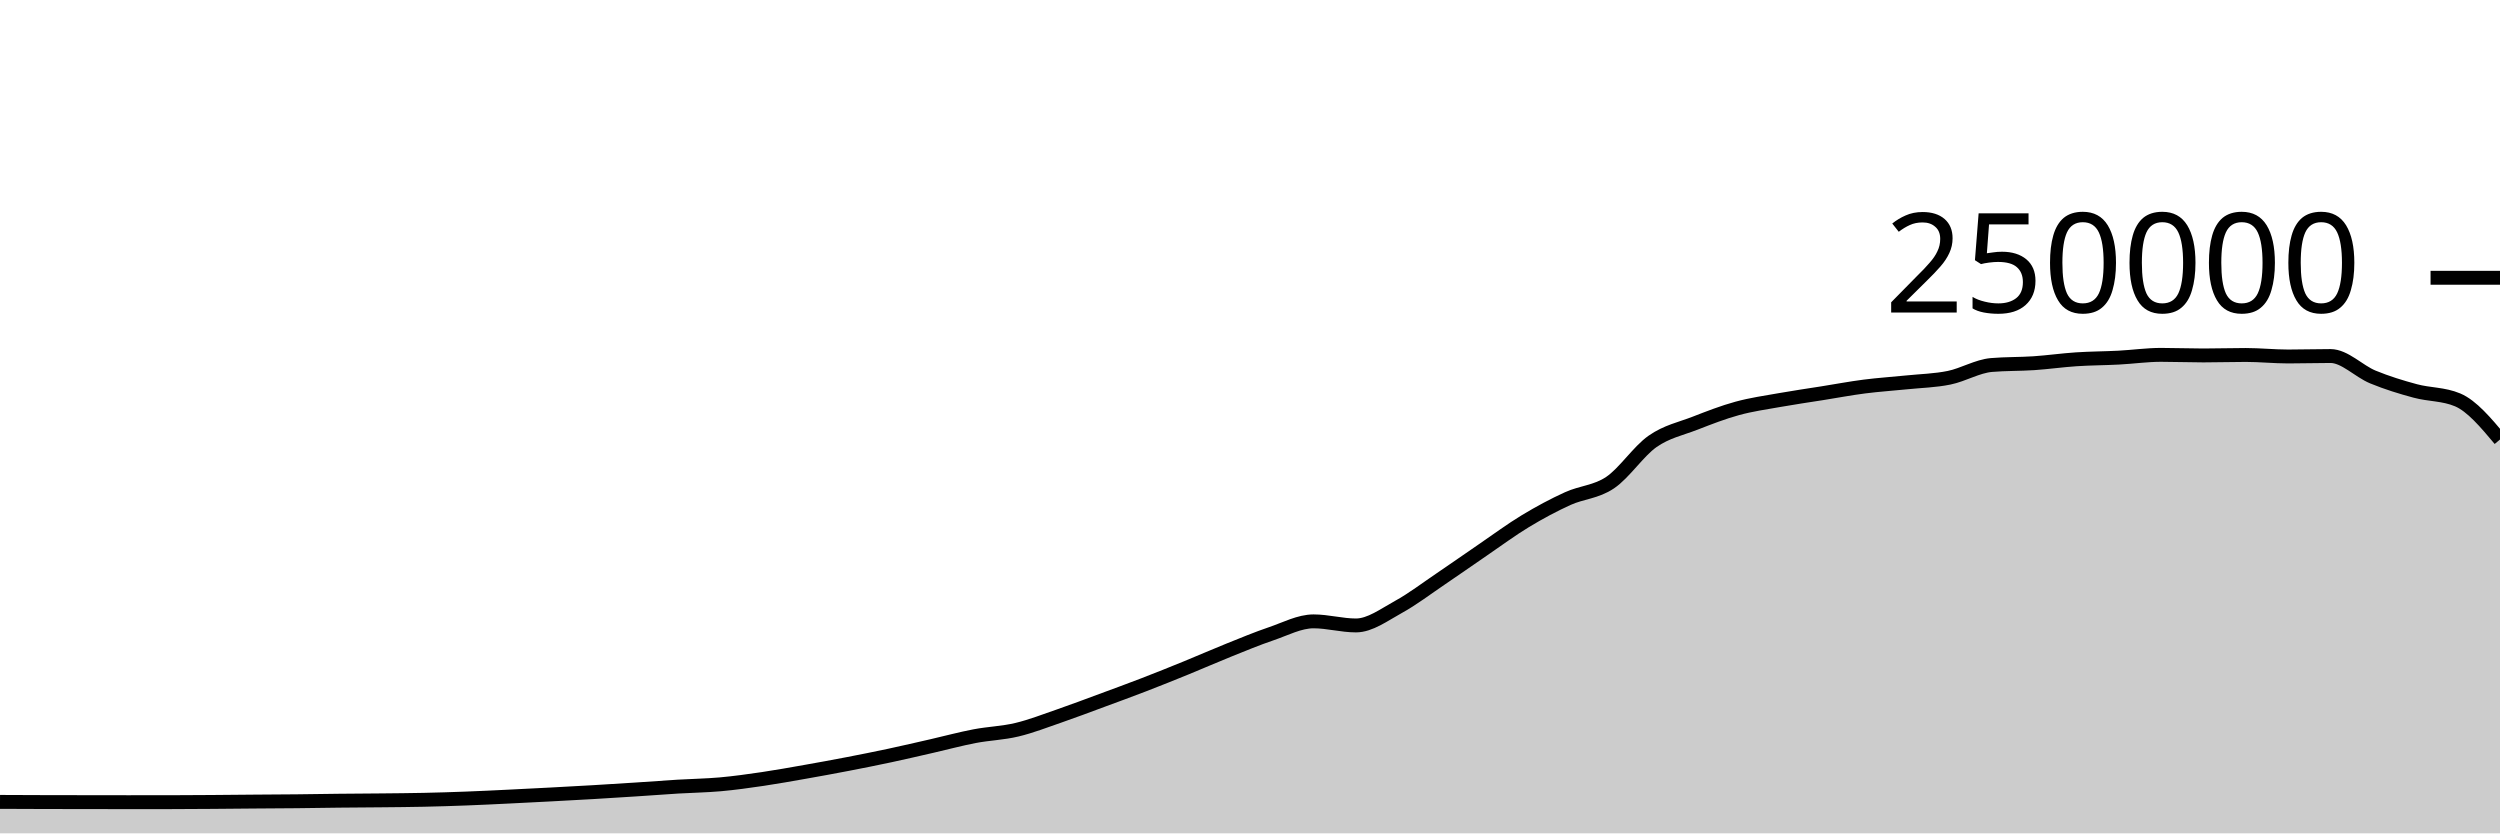
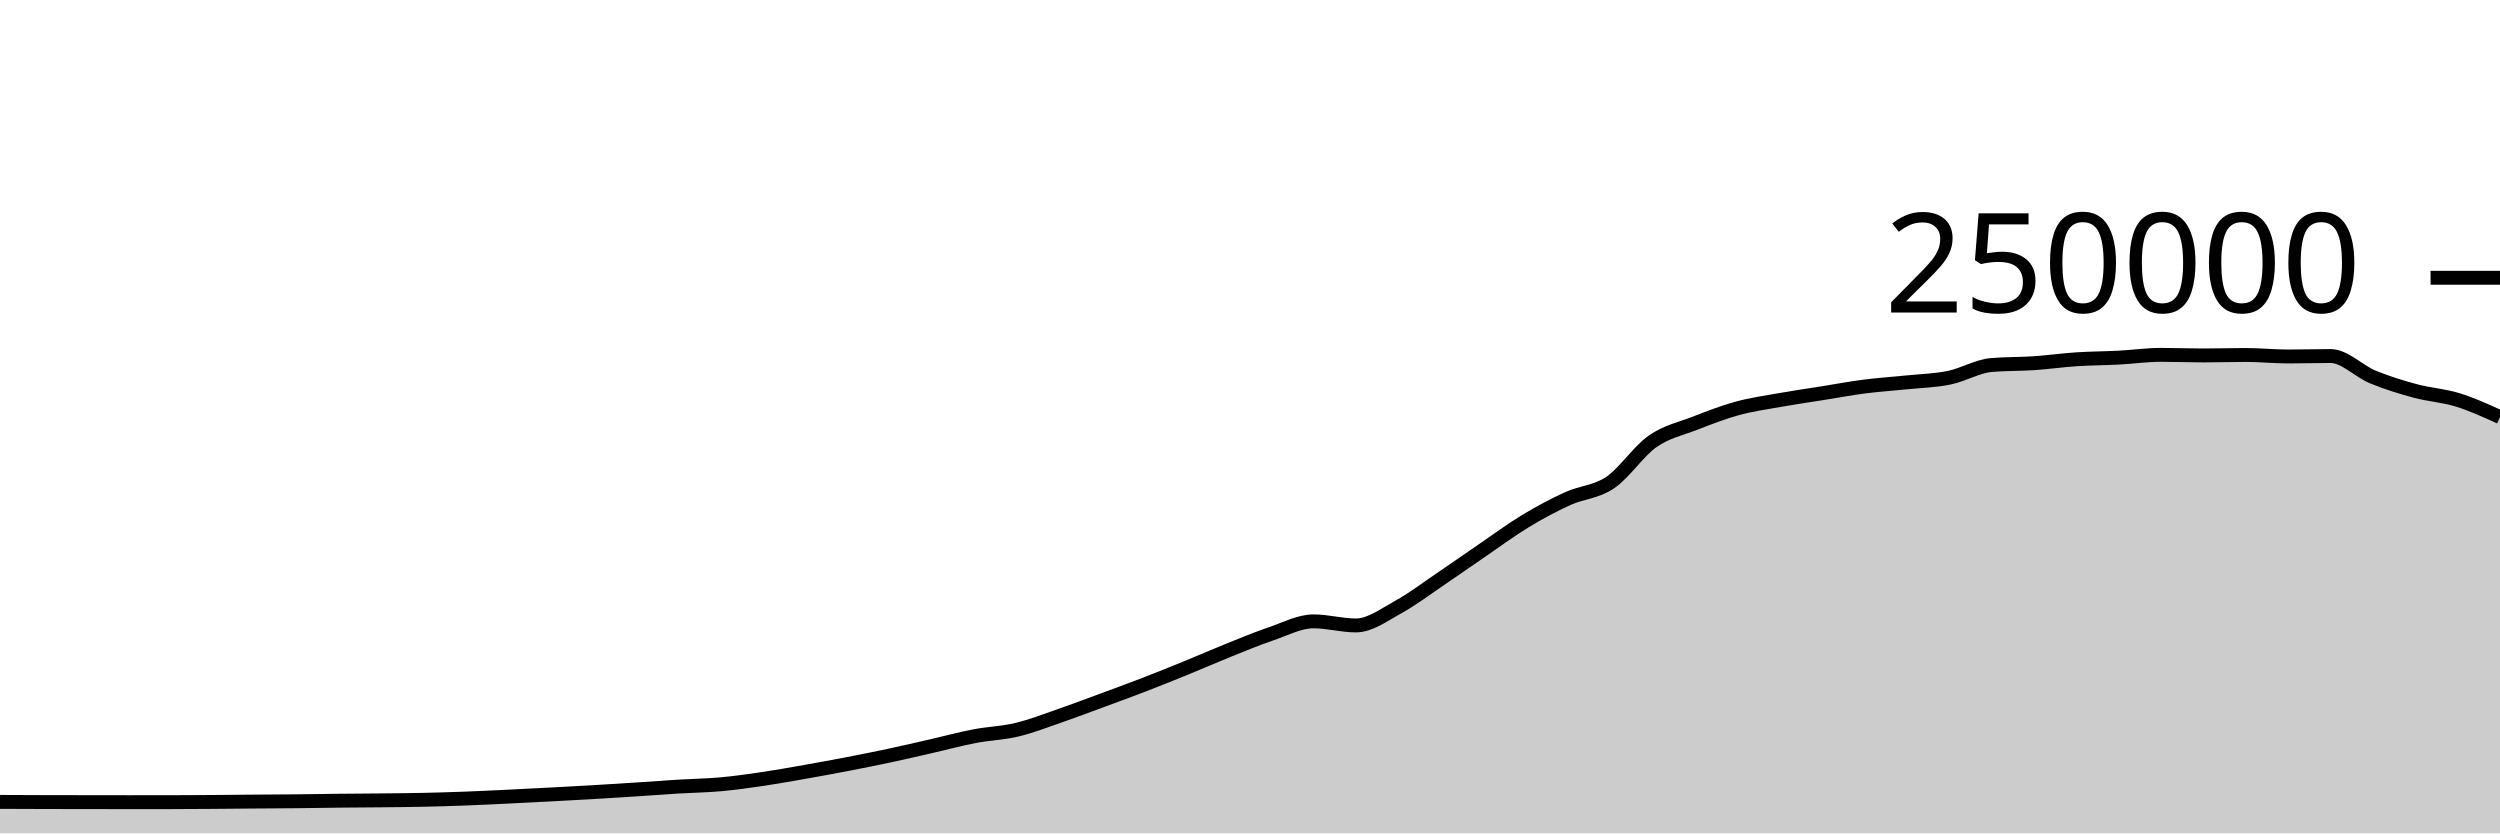
<svg xmlns="http://www.w3.org/2000/svg" viewBox="0 0 180 60">
  <g transform="translate(0,20)">
-     <path class="area" fill="rgba(0, 0, 0, 0.2)" d="M0,37.736C1.017,37.741,2.034,37.745,3.051,37.748C4.068,37.751,5.085,37.752,6.102,37.753C7.119,37.755,8.136,37.757,9.153,37.757C10.169,37.757,11.186,37.757,12.203,37.756C13.22,37.755,14.237,37.747,15.254,37.74C16.271,37.733,17.288,37.722,18.305,37.713C19.322,37.705,20.339,37.702,21.356,37.691C22.373,37.681,23.39,37.662,24.407,37.651C25.424,37.64,26.441,37.637,27.458,37.626C28.475,37.616,29.492,37.608,30.508,37.586C31.525,37.564,32.542,37.533,33.559,37.494C34.576,37.456,35.593,37.405,36.61,37.356C37.627,37.307,38.644,37.255,39.661,37.201C40.678,37.147,41.695,37.093,42.712,37.033C43.729,36.974,44.746,36.91,45.763,36.843C46.78,36.777,47.797,36.698,48.814,36.636C49.831,36.574,50.847,36.562,51.864,36.471C52.881,36.379,53.898,36.237,54.915,36.087C55.932,35.937,56.949,35.752,57.966,35.573C58.983,35.394,60,35.209,61.017,35.012C62.034,34.816,63.051,34.614,64.068,34.396C65.085,34.179,66.102,33.94,67.119,33.708C68.136,33.476,69.153,33.199,70.169,33.005C71.186,32.81,72.203,32.783,73.22,32.54C74.237,32.297,75.254,31.898,76.271,31.548C77.288,31.197,78.305,30.81,79.322,30.435C80.339,30.06,81.356,29.689,82.373,29.296C83.39,28.904,84.407,28.495,85.424,28.08C86.441,27.666,87.458,27.216,88.475,26.808C89.492,26.4,90.508,25.976,91.525,25.631C92.542,25.286,93.559,24.738,94.576,24.738C95.593,24.738,96.61,25.032,97.627,25.032C98.644,25.032,99.661,24.263,100.678,23.705C101.695,23.147,102.712,22.37,103.729,21.683C104.746,20.996,105.763,20.278,106.78,19.584C107.797,18.89,108.814,18.134,109.831,17.52C110.847,16.906,111.864,16.36,112.881,15.898C113.898,15.436,114.915,15.433,115.932,14.746C116.949,14.06,117.966,12.493,118.983,11.781C120,11.069,121.017,10.87,122.034,10.474C123.051,10.078,124.068,9.682,125.085,9.404C126.102,9.125,127.119,8.984,128.136,8.803C129.153,8.621,130.169,8.477,131.186,8.315C132.203,8.153,133.22,7.961,134.237,7.83C135.254,7.699,136.271,7.636,137.288,7.53C138.305,7.425,139.322,7.406,140.339,7.197C141.356,6.989,142.373,6.366,143.39,6.28C144.407,6.194,145.424,6.219,146.441,6.151C147.458,6.082,148.475,5.936,149.492,5.869C150.508,5.802,151.525,5.802,152.542,5.749C153.559,5.696,154.576,5.55,155.593,5.55C156.61,5.55,157.627,5.592,158.644,5.592C159.661,5.592,160.678,5.558,161.695,5.558C162.712,5.558,163.729,5.667,164.746,5.667C165.763,5.667,166.78,5.634,167.797,5.634C168.814,5.634,169.831,6.724,170.847,7.144C171.864,7.563,172.881,7.874,173.898,8.148C174.915,8.423,175.932,8.363,176.949,8.791C177.966,9.22,178.983,10.432,180,11.645L180,40C178.983,40,177.966,40,176.949,40C175.932,40,174.915,40,173.898,40C172.881,40,171.864,40,170.847,40C169.831,40,168.814,40,167.797,40C166.78,40,165.763,40,164.746,40C163.729,40,162.712,40,161.695,40C160.678,40,159.661,40,158.644,40C157.627,40,156.61,40,155.593,40C154.576,40,153.559,40,152.542,40C151.525,40,150.508,40,149.492,40C148.475,40,147.458,40,146.441,40C145.424,40,144.407,40,143.39,40C142.373,40,141.356,40,140.339,40C139.322,40,138.305,40,137.288,40C136.271,40,135.254,40,134.237,40C133.22,40,132.203,40,131.186,40C130.169,40,129.153,40,128.136,40C127.119,40,126.102,40,125.085,40C124.068,40,123.051,40,122.034,40C121.017,40,120,40,118.983,40C117.966,40,116.949,40,115.932,40C114.915,40,113.898,40,112.881,40C111.864,40,110.847,40,109.831,40C108.814,40,107.797,40,106.78,40C105.763,40,104.746,40,103.729,40C102.712,40,101.695,40,100.678,40C99.661,40,98.644,40,97.627,40C96.61,40,95.593,40,94.576,40C93.559,40,92.542,40,91.525,40C90.508,40,89.492,40,88.475,40C87.458,40,86.441,40,85.424,40C84.407,40,83.39,40,82.373,40C81.356,40,80.339,40,79.322,40C78.305,40,77.288,40,76.271,40C75.254,40,74.237,40,73.22,40C72.203,40,71.186,40,70.169,40C69.153,40,68.136,40,67.119,40C66.102,40,65.085,40,64.068,40C63.051,40,62.034,40,61.017,40C60,40,58.983,40,57.966,40C56.949,40,55.932,40,54.915,40C53.898,40,52.881,40,51.864,40C50.847,40,49.831,40,48.814,40C47.797,40,46.78,40,45.763,40C44.746,40,43.729,40,42.712,40C41.695,40,40.678,40,39.661,40C38.644,40,37.627,40,36.61,40C35.593,40,34.576,40,33.559,40C32.542,40,31.525,40,30.508,40C29.492,40,28.475,40,27.458,40C26.441,40,25.424,40,24.407,40C23.39,40,22.373,40,21.356,40C20.339,40,19.322,40,18.305,40C17.288,40,16.271,40,15.254,40C14.237,40,13.22,40,12.203,40C11.186,40,10.169,40,9.153,40C8.136,40,7.119,40,6.102,40C5.085,40,4.068,40,3.051,40C2.034,40,1.017,40,0,40Z" />
-     <path class="line" stroke="black" fill="none" d="M0,37.736C1.017,37.741,2.034,37.745,3.051,37.748C4.068,37.751,5.085,37.752,6.102,37.753C7.119,37.755,8.136,37.757,9.153,37.757C10.169,37.757,11.186,37.757,12.203,37.756C13.22,37.755,14.237,37.747,15.254,37.74C16.271,37.733,17.288,37.722,18.305,37.713C19.322,37.705,20.339,37.702,21.356,37.691C22.373,37.681,23.39,37.662,24.407,37.651C25.424,37.64,26.441,37.637,27.458,37.626C28.475,37.616,29.492,37.608,30.508,37.586C31.525,37.564,32.542,37.533,33.559,37.494C34.576,37.456,35.593,37.405,36.61,37.356C37.627,37.307,38.644,37.255,39.661,37.201C40.678,37.147,41.695,37.093,42.712,37.033C43.729,36.974,44.746,36.91,45.763,36.843C46.78,36.777,47.797,36.698,48.814,36.636C49.831,36.574,50.847,36.562,51.864,36.471C52.881,36.379,53.898,36.237,54.915,36.087C55.932,35.937,56.949,35.752,57.966,35.573C58.983,35.394,60,35.209,61.017,35.012C62.034,34.816,63.051,34.614,64.068,34.396C65.085,34.179,66.102,33.94,67.119,33.708C68.136,33.476,69.153,33.199,70.169,33.005C71.186,32.81,72.203,32.783,73.22,32.54C74.237,32.297,75.254,31.898,76.271,31.548C77.288,31.197,78.305,30.81,79.322,30.435C80.339,30.06,81.356,29.689,82.373,29.296C83.39,28.904,84.407,28.495,85.424,28.08C86.441,27.666,87.458,27.216,88.475,26.808C89.492,26.4,90.508,25.976,91.525,25.631C92.542,25.286,93.559,24.738,94.576,24.738C95.593,24.738,96.61,25.032,97.627,25.032C98.644,25.032,99.661,24.263,100.678,23.705C101.695,23.147,102.712,22.37,103.729,21.683C104.746,20.996,105.763,20.278,106.78,19.584C107.797,18.89,108.814,18.134,109.831,17.52C110.847,16.906,111.864,16.36,112.881,15.898C113.898,15.436,114.915,15.433,115.932,14.746C116.949,14.06,117.966,12.493,118.983,11.781C120,11.069,121.017,10.87,122.034,10.474C123.051,10.078,124.068,9.682,125.085,9.404C126.102,9.125,127.119,8.984,128.136,8.803C129.153,8.621,130.169,8.477,131.186,8.315C132.203,8.153,133.22,7.961,134.237,7.83C135.254,7.699,136.271,7.636,137.288,7.53C138.305,7.425,139.322,7.406,140.339,7.197C141.356,6.989,142.373,6.366,143.39,6.28C144.407,6.194,145.424,6.219,146.441,6.151C147.458,6.082,148.475,5.936,149.492,5.869C150.508,5.802,151.525,5.802,152.542,5.749C153.559,5.696,154.576,5.55,155.593,5.55C156.61,5.55,157.627,5.592,158.644,5.592C159.661,5.592,160.678,5.558,161.695,5.558C162.712,5.558,163.729,5.667,164.746,5.667C165.763,5.667,166.78,5.634,167.797,5.634C168.814,5.634,169.831,6.724,170.847,7.144C171.864,7.563,172.881,7.874,173.898,8.148C174.915,8.423,175.932,8.363,176.949,8.791C177.966,9.22,178.983,10.432,180,11.645" />
+     <path class="area" fill="rgba(0, 0, 0, 0.2)" d="M0,37.736C1.017,37.741,2.034,37.745,3.051,37.748C4.068,37.751,5.085,37.752,6.102,37.753C7.119,37.755,8.136,37.757,9.153,37.757C10.169,37.757,11.186,37.757,12.203,37.756C13.22,37.755,14.237,37.747,15.254,37.74C16.271,37.733,17.288,37.722,18.305,37.713C19.322,37.705,20.339,37.702,21.356,37.691C22.373,37.681,23.39,37.662,24.407,37.651C25.424,37.64,26.441,37.637,27.458,37.626C28.475,37.616,29.492,37.608,30.508,37.586C31.525,37.564,32.542,37.533,33.559,37.494C34.576,37.456,35.593,37.405,36.61,37.356C37.627,37.307,38.644,37.255,39.661,37.201C40.678,37.147,41.695,37.093,42.712,37.033C43.729,36.974,44.746,36.91,45.763,36.843C46.78,36.777,47.797,36.698,48.814,36.636C49.831,36.574,50.847,36.562,51.864,36.471C52.881,36.379,53.898,36.237,54.915,36.087C55.932,35.937,56.949,35.752,57.966,35.573C58.983,35.394,60,35.209,61.017,35.012C62.034,34.816,63.051,34.614,64.068,34.396C65.085,34.179,66.102,33.94,67.119,33.708C68.136,33.476,69.153,33.199,70.169,33.005C71.186,32.81,72.203,32.783,73.22,32.54C74.237,32.297,75.254,31.898,76.271,31.548C77.288,31.197,78.305,30.81,79.322,30.435C80.339,30.06,81.356,29.689,82.373,29.296C83.39,28.904,84.407,28.495,85.424,28.08C86.441,27.666,87.458,27.216,88.475,26.808C89.492,26.4,90.508,25.976,91.525,25.631C92.542,25.286,93.559,24.738,94.576,24.738C95.593,24.738,96.61,25.032,97.627,25.032C98.644,25.032,99.661,24.263,100.678,23.705C101.695,23.147,102.712,22.37,103.729,21.683C104.746,20.996,105.763,20.278,106.78,19.584C107.797,18.89,108.814,18.134,109.831,17.52C110.847,16.906,111.864,16.36,112.881,15.898C113.898,15.436,114.915,15.433,115.932,14.746C116.949,14.06,117.966,12.493,118.983,11.781C120,11.069,121.017,10.87,122.034,10.474C123.051,10.078,124.068,9.682,125.085,9.404C126.102,9.125,127.119,8.984,128.136,8.803C129.153,8.621,130.169,8.477,131.186,8.315C132.203,8.153,133.22,7.961,134.237,7.83C135.254,7.699,136.271,7.636,137.288,7.53C138.305,7.425,139.322,7.406,140.339,7.197C141.356,6.989,142.373,6.366,143.39,6.28C144.407,6.194,145.424,6.219,146.441,6.151C147.458,6.082,148.475,5.936,149.492,5.869C150.508,5.802,151.525,5.802,152.542,5.749C153.559,5.696,154.576,5.55,155.593,5.55C156.61,5.55,157.627,5.592,158.644,5.592C159.661,5.592,160.678,5.558,161.695,5.558C162.712,5.558,163.729,5.667,164.746,5.667C165.763,5.667,166.78,5.634,167.797,5.634C168.814,5.634,169.831,6.724,170.847,7.144C171.864,7.563,172.881,7.874,173.898,8.148C174.915,8.423,175.932,8.477,176.949,8.791C177.966,9.105,178.983,9.569,180,10.033L180,40C178.983,40,177.966,40,176.949,40C175.932,40,174.915,40,173.898,40C172.881,40,171.864,40,170.847,40C169.831,40,168.814,40,167.797,40C166.78,40,165.763,40,164.746,40C163.729,40,162.712,40,161.695,40C160.678,40,159.661,40,158.644,40C157.627,40,156.61,40,155.593,40C154.576,40,153.559,40,152.542,40C151.525,40,150.508,40,149.492,40C148.475,40,147.458,40,146.441,40C145.424,40,144.407,40,143.39,40C142.373,40,141.356,40,140.339,40C139.322,40,138.305,40,137.288,40C136.271,40,135.254,40,134.237,40C133.22,40,132.203,40,131.186,40C130.169,40,129.153,40,128.136,40C127.119,40,126.102,40,125.085,40C124.068,40,123.051,40,122.034,40C121.017,40,120,40,118.983,40C117.966,40,116.949,40,115.932,40C114.915,40,113.898,40,112.881,40C111.864,40,110.847,40,109.831,40C108.814,40,107.797,40,106.78,40C105.763,40,104.746,40,103.729,40C102.712,40,101.695,40,100.678,40C99.661,40,98.644,40,97.627,40C96.61,40,95.593,40,94.576,40C93.559,40,92.542,40,91.525,40C90.508,40,89.492,40,88.475,40C87.458,40,86.441,40,85.424,40C84.407,40,83.39,40,82.373,40C81.356,40,80.339,40,79.322,40C78.305,40,77.288,40,76.271,40C75.254,40,74.237,40,73.22,40C72.203,40,71.186,40,70.169,40C69.153,40,68.136,40,67.119,40C66.102,40,65.085,40,64.068,40C63.051,40,62.034,40,61.017,40C60,40,58.983,40,57.966,40C56.949,40,55.932,40,54.915,40C53.898,40,52.881,40,51.864,40C50.847,40,49.831,40,48.814,40C47.797,40,46.78,40,45.763,40C44.746,40,43.729,40,42.712,40C41.695,40,40.678,40,39.661,40C38.644,40,37.627,40,36.61,40C35.593,40,34.576,40,33.559,40C32.542,40,31.525,40,30.508,40C29.492,40,28.475,40,27.458,40C26.441,40,25.424,40,24.407,40C23.39,40,22.373,40,21.356,40C20.339,40,19.322,40,18.305,40C17.288,40,16.271,40,15.254,40C14.237,40,13.22,40,12.203,40C11.186,40,10.169,40,9.153,40C8.136,40,7.119,40,6.102,40C5.085,40,4.068,40,3.051,40C2.034,40,1.017,40,0,40Z" />
+     <path class="line" stroke="black" fill="none" d="M0,37.736C1.017,37.741,2.034,37.745,3.051,37.748C4.068,37.751,5.085,37.752,6.102,37.753C7.119,37.755,8.136,37.757,9.153,37.757C10.169,37.757,11.186,37.757,12.203,37.756C13.22,37.755,14.237,37.747,15.254,37.74C16.271,37.733,17.288,37.722,18.305,37.713C19.322,37.705,20.339,37.702,21.356,37.691C22.373,37.681,23.39,37.662,24.407,37.651C25.424,37.64,26.441,37.637,27.458,37.626C28.475,37.616,29.492,37.608,30.508,37.586C31.525,37.564,32.542,37.533,33.559,37.494C34.576,37.456,35.593,37.405,36.61,37.356C37.627,37.307,38.644,37.255,39.661,37.201C40.678,37.147,41.695,37.093,42.712,37.033C43.729,36.974,44.746,36.91,45.763,36.843C46.78,36.777,47.797,36.698,48.814,36.636C49.831,36.574,50.847,36.562,51.864,36.471C52.881,36.379,53.898,36.237,54.915,36.087C55.932,35.937,56.949,35.752,57.966,35.573C58.983,35.394,60,35.209,61.017,35.012C62.034,34.816,63.051,34.614,64.068,34.396C65.085,34.179,66.102,33.94,67.119,33.708C68.136,33.476,69.153,33.199,70.169,33.005C71.186,32.81,72.203,32.783,73.22,32.54C74.237,32.297,75.254,31.898,76.271,31.548C77.288,31.197,78.305,30.81,79.322,30.435C80.339,30.06,81.356,29.689,82.373,29.296C83.39,28.904,84.407,28.495,85.424,28.08C86.441,27.666,87.458,27.216,88.475,26.808C89.492,26.4,90.508,25.976,91.525,25.631C92.542,25.286,93.559,24.738,94.576,24.738C95.593,24.738,96.61,25.032,97.627,25.032C98.644,25.032,99.661,24.263,100.678,23.705C101.695,23.147,102.712,22.37,103.729,21.683C104.746,20.996,105.763,20.278,106.78,19.584C107.797,18.89,108.814,18.134,109.831,17.52C110.847,16.906,111.864,16.36,112.881,15.898C113.898,15.436,114.915,15.433,115.932,14.746C116.949,14.06,117.966,12.493,118.983,11.781C120,11.069,121.017,10.87,122.034,10.474C123.051,10.078,124.068,9.682,125.085,9.404C126.102,9.125,127.119,8.984,128.136,8.803C129.153,8.621,130.169,8.477,131.186,8.315C132.203,8.153,133.22,7.961,134.237,7.83C135.254,7.699,136.271,7.636,137.288,7.53C138.305,7.425,139.322,7.406,140.339,7.197C141.356,6.989,142.373,6.366,143.39,6.28C144.407,6.194,145.424,6.219,146.441,6.151C147.458,6.082,148.475,5.936,149.492,5.869C150.508,5.802,151.525,5.802,152.542,5.749C153.559,5.696,154.576,5.55,155.593,5.55C156.61,5.55,157.627,5.592,158.644,5.592C159.661,5.592,160.678,5.558,161.695,5.558C162.712,5.558,163.729,5.667,164.746,5.667C165.763,5.667,166.78,5.634,167.797,5.634C168.814,5.634,169.831,6.724,170.847,7.144C171.864,7.563,172.881,7.874,173.898,8.148C174.915,8.423,175.932,8.477,176.949,8.791C177.966,9.105,178.983,9.569,180,10.033" />
    <path class="axis-ceiling" stroke-width="1" stroke="black" fill="none" d="M175,0L180,0" />
    <text class="axis-ceiling-label" font-family="sans-serif" text-anchor="end" font-size="10px" x="170" y="2.5">250000</text>
  </g>
</svg>
